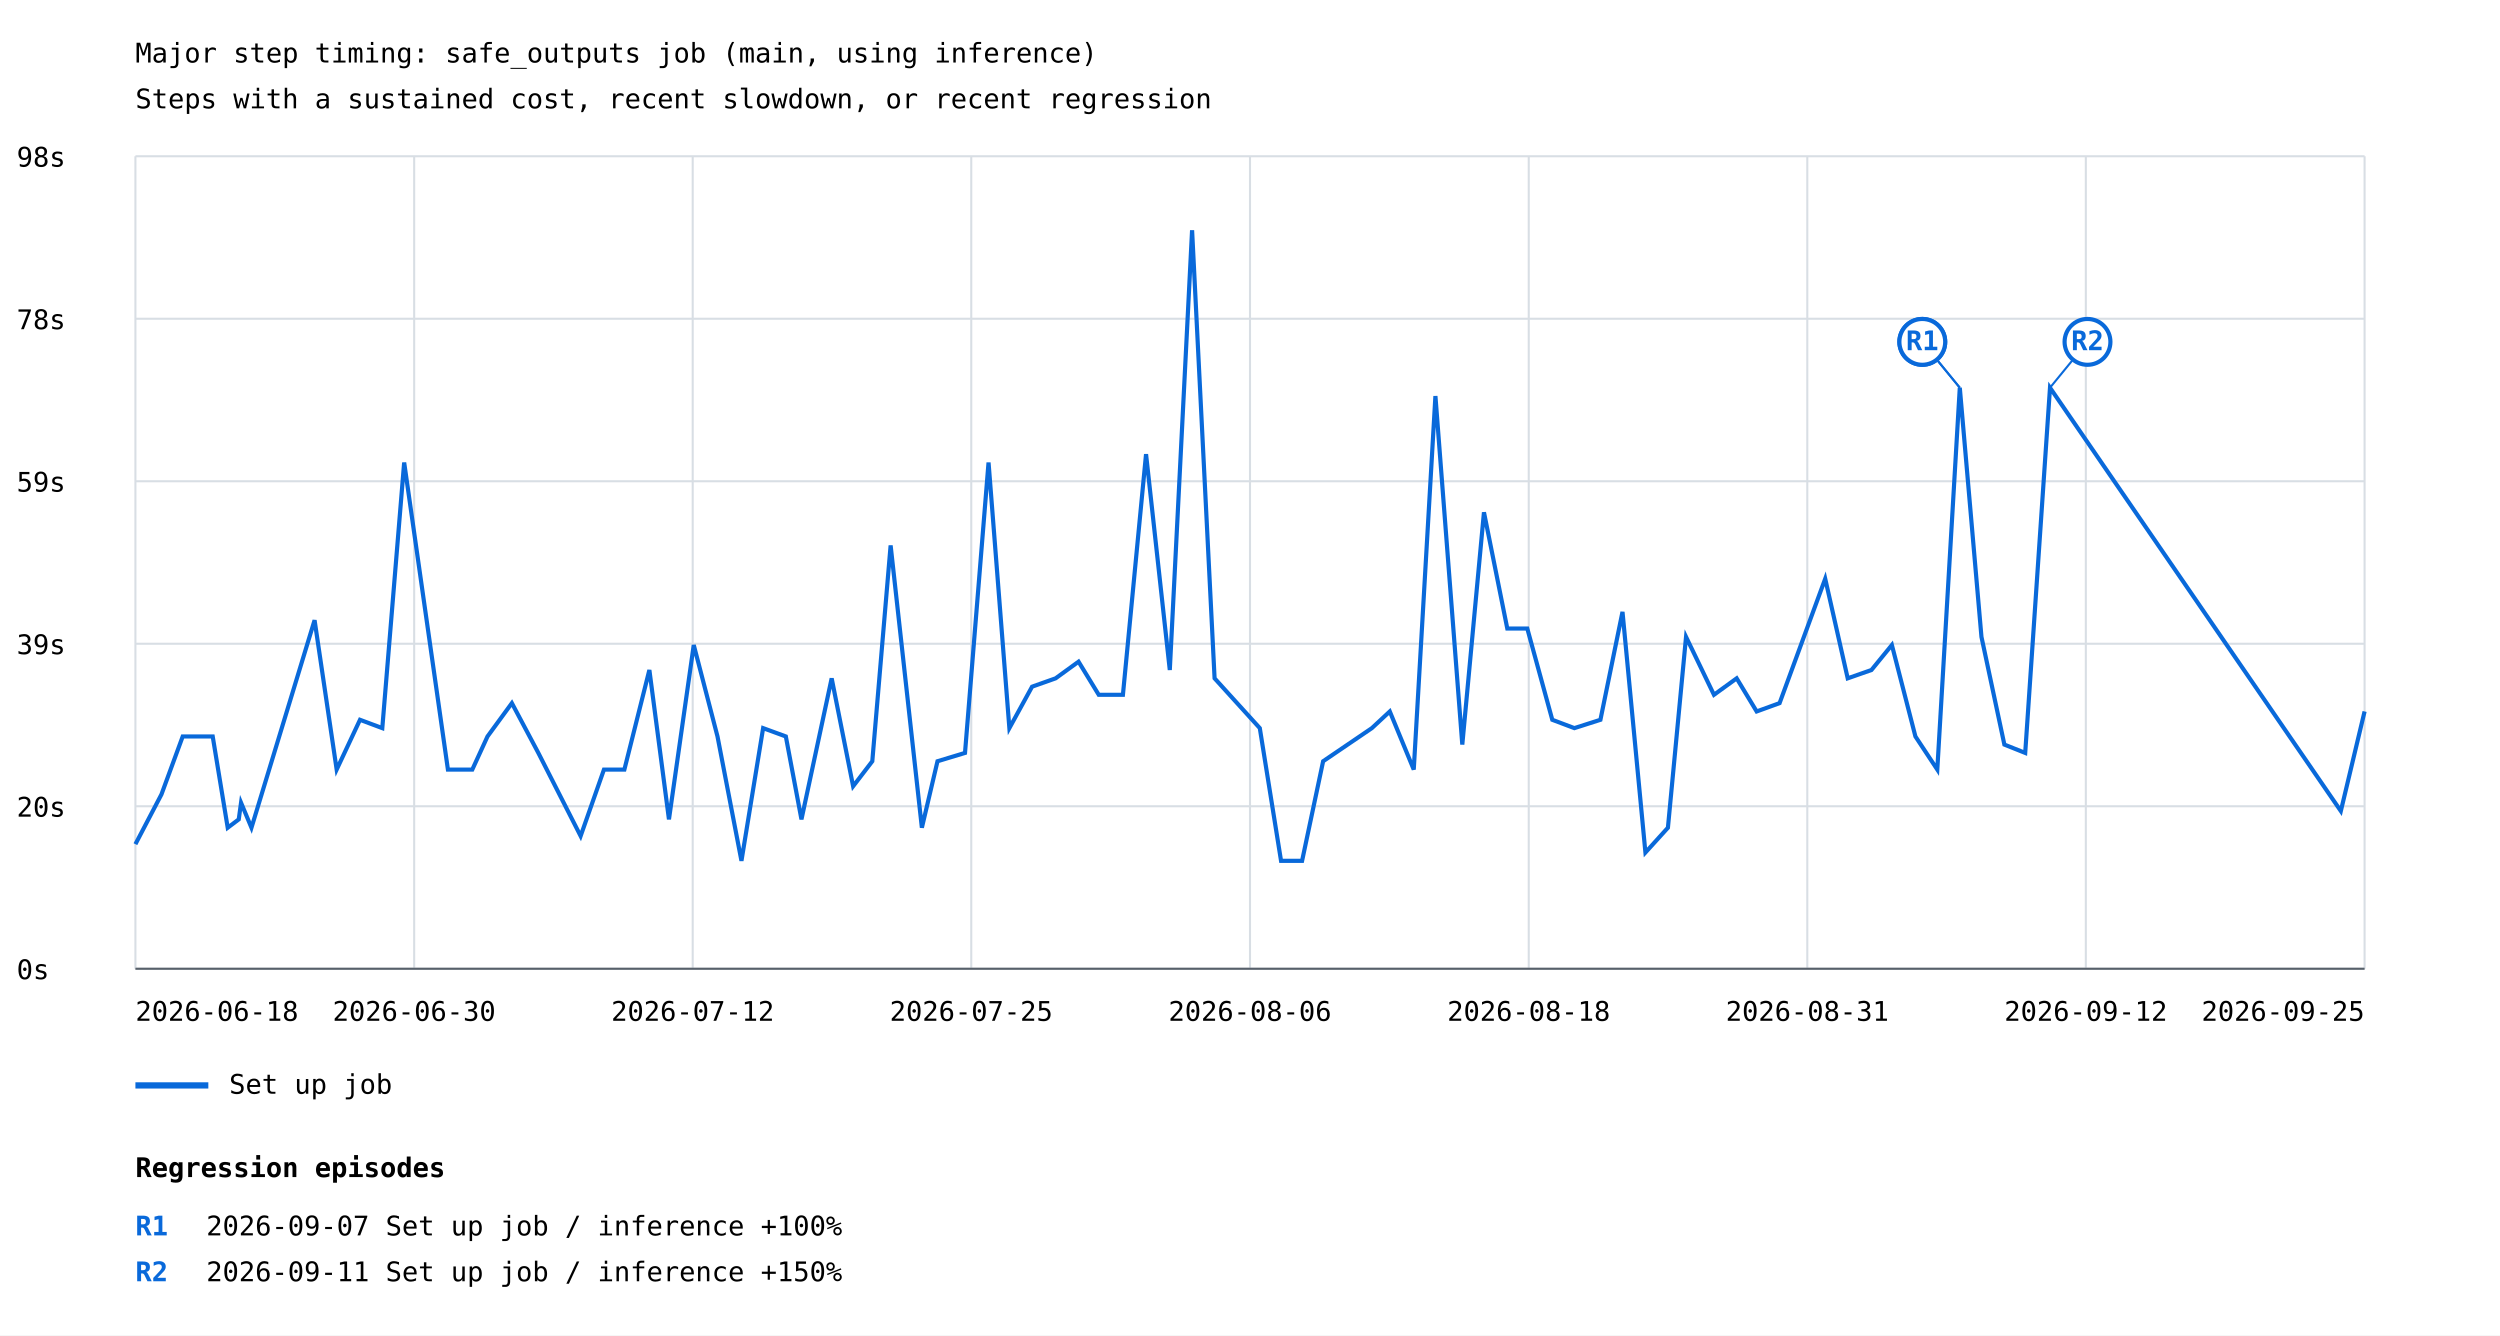
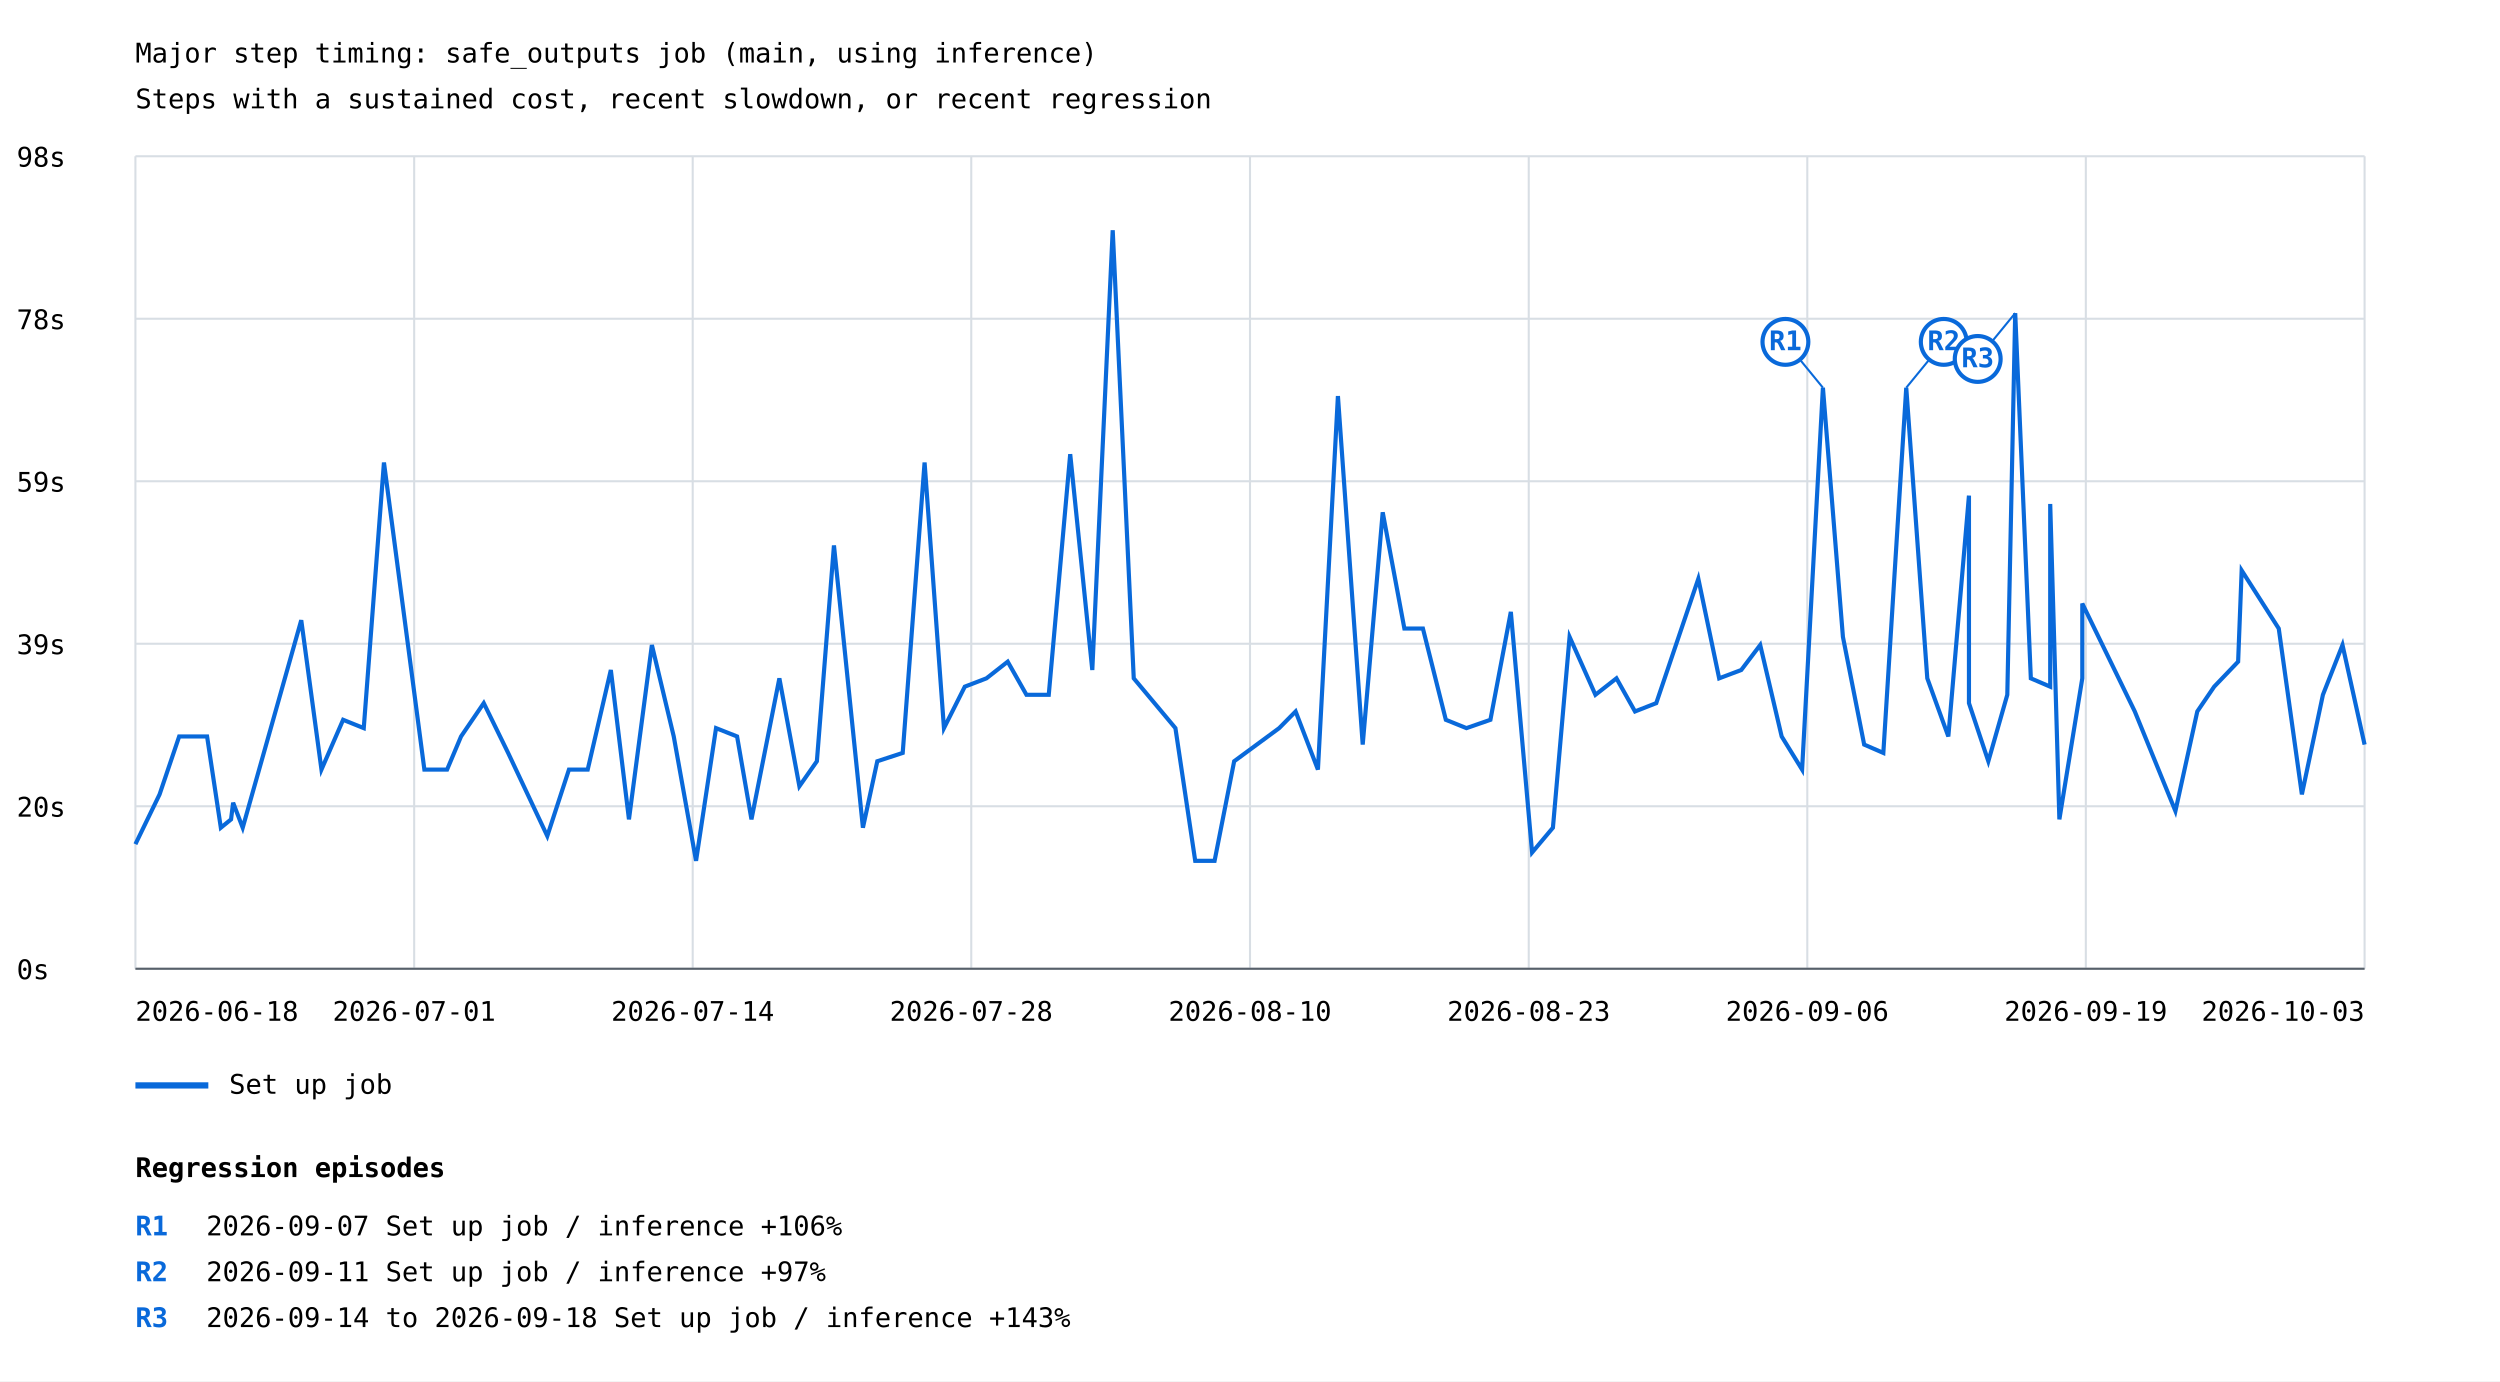
- <svg xmlns="http://www.w3.org/2000/svg" width="1200" height="641" viewBox="0 0 1200 641">
+ <svg xmlns="http://www.w3.org/2000/svg" width="1200" height="663" viewBox="0 0 1200 663">
  <rect width="100%" height="100%" fill="white" />
  <style>text{font-family:ui-monospace,monospace;font-size:13px}.axis{stroke:#57606a;stroke-width:1}.grid{stroke:#d8dee4;stroke-width:1}</style>
  <text x="65" y="30" font-size="20">Major step timing: safe_outputs job (main, using inference)</text>
  <text x="65" y="52">Steps with a sustained cost, recent slowdown, or recent regression</text>
  <line class="grid" x1="65" y1="465.0" x2="1135" y2="465.0" />
  <text x="8" y="470.0">0s</text>
  <line class="grid" x1="65" y1="387.0" x2="1135" y2="387.0" />
  <text x="8" y="392.0">20s</text>
  <line class="grid" x1="65" y1="309.0" x2="1135" y2="309.0" />
  <text x="8" y="314.0">39s</text>
  <line class="grid" x1="65" y1="231.0" x2="1135" y2="231.0" />
  <text x="8" y="236.0">59s</text>
  <line class="grid" x1="65" y1="153.0" x2="1135" y2="153.0" />
  <text x="8" y="158.0">78s</text>
  <line class="grid" x1="65" y1="75.0" x2="1135" y2="75.0" />
  <text x="8" y="80.0">98s</text>
  <line class="grid" x1="65.0" y1="75" x2="65.0" y2="465" />
  <line class="grid" x1="198.8" y1="75" x2="198.8" y2="465" />
  <line class="grid" x1="332.5" y1="75" x2="332.5" y2="465" />
  <line class="grid" x1="466.2" y1="75" x2="466.2" y2="465" />
  <line class="grid" x1="600.0" y1="75" x2="600.0" y2="465" />
  <line class="grid" x1="733.8" y1="75" x2="733.8" y2="465" />
  <line class="grid" x1="867.5" y1="75" x2="867.5" y2="465" />
  <line class="grid" x1="1001.2" y1="75" x2="1001.2" y2="465" />
  <line class="grid" x1="1135.0" y1="75" x2="1135.0" y2="465" />
-   <polyline points="65.0,405.2 77.5,381.3 87.7,353.5 102.1,353.5 109.3,397.3 114.6,393.3 115.7,385.3 120.7,397.3 151.0,297.7 161.6,369.4 172.8,345.5 183.5,349.5 194.0,222.0 215.0,369.4 226.7,369.4 234.0,353.5 245.7,337.5 258.4,361.4 278.7,401.3 289.9,369.4 299.7,369.4 311.7,321.6 321.1,393.3 333.0,309.6 344.4,353.5 355.9,413.2 366.3,349.5 377.2,353.5 384.7,393.3 399.2,325.6 409.5,377.4 418.7,365.4 427.5,261.8 442.5,397.3 450.0,365.4 463.2,361.4 474.5,222.0 484.5,349.5 495.4,329.6 506.7,325.6 517.7,317.6 527.4,333.5 539.0,333.5 550.1,218.0 561.5,321.6 572.2,110.5 583.0,325.6 604.7,349.5 614.9,413.2 625.0,413.2 635.1,365.4 658.5,349.5 667.1,341.5 678.6,369.4 689.0,190.1 701.9,357.4 712.3,245.9 723.5,301.7 733.1,301.7 745.1,345.5 755.7,349.5 768.2,345.5 778.8,293.7 789.8,409.2 789.8,409.2 800.6,397.3 800.6,397.3 809.3,305.7 809.3,305.7 822.7,333.5 822.7,333.5 833.6,325.6 833.6,325.6 843.2,341.5 843.2,341.5 854.2,337.5 854.2,337.5 876.1,277.8 876.1,277.8 886.9,325.6 886.9,325.6 898.3,321.6 898.3,321.6 908.1,309.6 908.1,309.6 919.4,353.5 919.4,353.5 929.9,369.4 929.9,369.4 940.7,186.1 940.7,186.1 951.1,305.7 962.1,357.4 972.1,361.4 984.0,186.1 1123.6,389.3 1135.0,341.5" fill="none" stroke="#0969da" stroke-width="2" />
-   <line x1="940.7" y1="186.1" x2="922.7" y2="164.1" stroke="#0969da" stroke-width="1" />
-   <circle cx="922.7" cy="164.1" r="11" fill="white" stroke="#0969da" stroke-width="2" />
-   <text x="922.7" y="168.1" fill="#0969da" font-size="10" font-weight="bold" text-anchor="middle">R1</text>
-   <line x1="940.7" y1="186.1" x2="922.7" y2="164.1" stroke="#0969da" stroke-width="1" />
-   <circle cx="922.7" cy="164.1" r="11" fill="white" stroke="#0969da" stroke-width="2" />
-   <text x="922.7" y="168.1" fill="#0969da" font-size="10" font-weight="bold" text-anchor="middle">R1</text>
-   <line x1="984.0" y1="186.1" x2="1002.0" y2="164.1" stroke="#0969da" stroke-width="1" />
-   <circle cx="1002.0" cy="164.1" r="11" fill="white" stroke="#0969da" stroke-width="2" />
-   <text x="1002.0" y="168.1" fill="#0969da" font-size="10" font-weight="bold" text-anchor="middle">R2</text>
+   <polyline points="65.0,405.2 76.6,381.3 86.0,353.5 99.4,353.5 106.0,397.3 110.9,393.3 111.9,385.3 116.5,397.3 144.6,297.7 154.3,369.4 164.7,345.5 174.6,349.5 184.3,222.0 203.7,369.4 214.6,369.4 221.3,353.5 232.2,337.5 243.9,361.4 262.7,401.3 273.1,369.4 282.1,369.4 293.2,321.6 301.9,393.3 312.9,309.6 323.4,353.5 334.1,413.2 343.7,349.5 353.8,353.5 360.7,393.3 374.1,325.6 383.7,377.4 392.1,365.4 400.3,261.8 414.2,397.3 421.1,365.4 433.3,361.4 443.8,222.0 453.1,349.5 463.1,329.6 473.5,325.6 483.7,317.6 492.7,333.5 503.4,333.5 513.7,218.0 524.3,321.6 534.1,110.5 544.2,325.6 564.2,349.5 573.7,413.2 583.0,413.2 592.4,365.4 614.0,349.5 621.9,341.5 632.6,369.4 642.2,190.1 654.1,357.4 663.7,245.9 674.1,301.7 683.0,301.7 694.0,345.5 703.9,349.5 715.4,345.5 725.2,293.7 735.4,409.2 745.4,397.3 753.4,305.7 765.8,333.5 775.9,325.6 784.8,341.5 795.0,337.5 815.2,277.8 825.2,325.6 835.8,321.6 844.9,309.6 855.2,353.5 865.0,369.4 875.0,186.1 884.6,305.7 894.8,357.4 904.0,361.4 915.0,186.1 925.1,325.6 935.2,353.5 945.1,237.9 945.1,337.5 954.4,365.4 963.5,333.5 967.3,150.3 974.8,325.6 984.1,329.6 984.1,241.9 988.5,393.3 999.5,325.6 999.5,289.7 1024.7,341.5 1044.2,389.3 1054.7,341.5 1062.8,329.6 1074.3,317.6 1076.0,273.8 1093.8,301.7 1104.9,381.3 1115.0,333.5 1124.4,309.6 1135.0,357.4" fill="none" stroke="#0969da" stroke-width="2" />
+   <line x1="875.0" y1="186.1" x2="857.0" y2="164.1" stroke="#0969da" stroke-width="1" />
+   <circle cx="857.0" cy="164.1" r="11" fill="white" stroke="#0969da" stroke-width="2" />
+   <text x="857.0" y="168.1" fill="#0969da" font-size="10" font-weight="bold" text-anchor="middle">R1</text>
+   <line x1="915.0" y1="186.1" x2="933.0" y2="164.1" stroke="#0969da" stroke-width="1" />
+   <circle cx="933.0" cy="164.1" r="11" fill="white" stroke="#0969da" stroke-width="2" />
+   <text x="933.0" y="168.1" fill="#0969da" font-size="10" font-weight="bold" text-anchor="middle">R2</text>
+   <line x1="967.3" y1="150.3" x2="949.3" y2="172.3" stroke="#0969da" stroke-width="1" />
+   <circle cx="949.3" cy="172.3" r="11" fill="white" stroke="#0969da" stroke-width="2" />
+   <text x="949.3" y="176.3" fill="#0969da" font-size="10" font-weight="bold" text-anchor="middle">R3</text>
  <line x1="65" y1="521" x2="100" y2="521" stroke="#0969da" stroke-width="3" />
  <text x="110" y="525">Set up job</text>
  <text x="65.0" y="490" text-anchor="start">2026-06-18</text>
-   <text x="198.8" y="490" text-anchor="middle">2026-06-30</text>
-   <text x="332.5" y="490" text-anchor="middle">2026-07-12</text>
-   <text x="466.2" y="490" text-anchor="middle">2026-07-25</text>
-   <text x="600.0" y="490" text-anchor="middle">2026-08-06</text>
-   <text x="733.8" y="490" text-anchor="middle">2026-08-18</text>
-   <text x="867.5" y="490" text-anchor="middle">2026-08-31</text>
-   <text x="1001.2" y="490" text-anchor="middle">2026-09-12</text>
-   <text x="1135.0" y="490" text-anchor="end">2026-09-25</text>
+   <text x="198.8" y="490" text-anchor="middle">2026-07-01</text>
+   <text x="332.5" y="490" text-anchor="middle">2026-07-14</text>
+   <text x="466.2" y="490" text-anchor="middle">2026-07-28</text>
+   <text x="600.0" y="490" text-anchor="middle">2026-08-10</text>
+   <text x="733.8" y="490" text-anchor="middle">2026-08-23</text>
+   <text x="867.5" y="490" text-anchor="middle">2026-09-06</text>
+   <text x="1001.2" y="490" text-anchor="middle">2026-09-19</text>
+   <text x="1135.0" y="490" text-anchor="end">2026-10-03</text>
  <line class="axis" x1="65" y1="465" x2="1135" y2="465" />
  <text x="65" y="565" font-size="16" font-weight="bold">Regression episodes</text>
  <text x="65" y="593" fill="#0969da" font-weight="bold">R1</text>
-   <text x="99" y="593">2026-09-07  Set up job / inference  +100%</text>
+   <text x="99" y="593">2026-09-07  Set up job / inference  +106%</text>
  <text x="65" y="615" fill="#0969da" font-weight="bold">R2</text>
-   <text x="99" y="615">2026-09-11  Set up job / inference  +150%</text>
+   <text x="99" y="615">2026-09-11  Set up job / inference  +97%</text>
+   <text x="65" y="637" fill="#0969da" font-weight="bold">R3</text>
+   <text x="99" y="637">2026-09-14 to 2026-09-18  Set up job / inference  +143%</text>
</svg>
